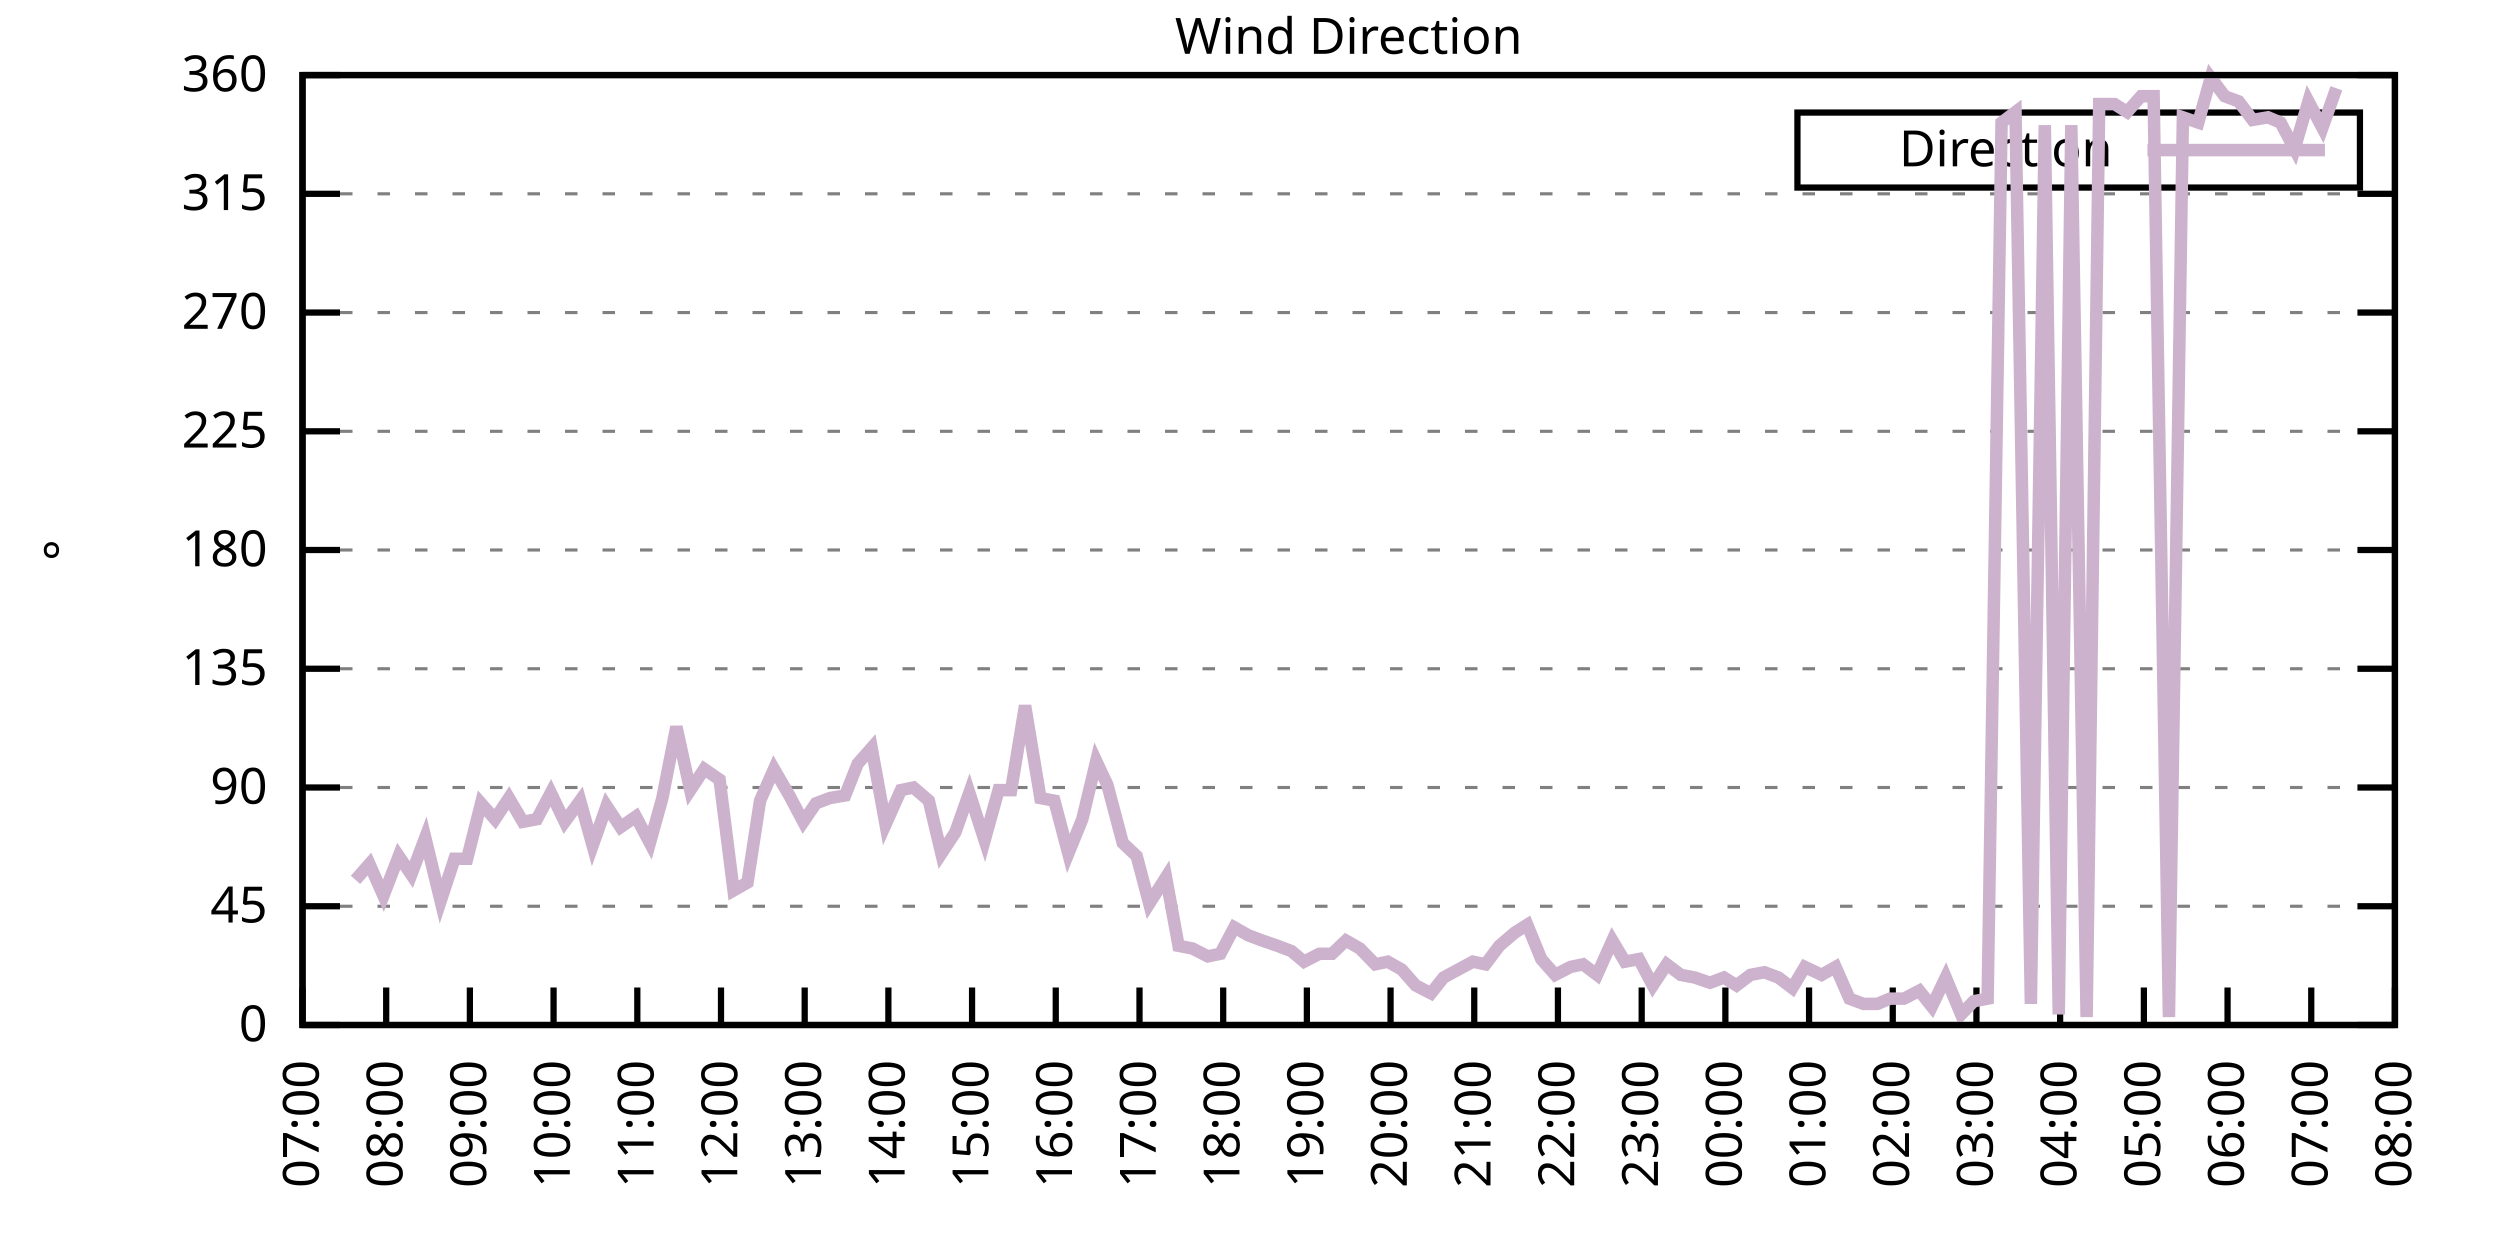
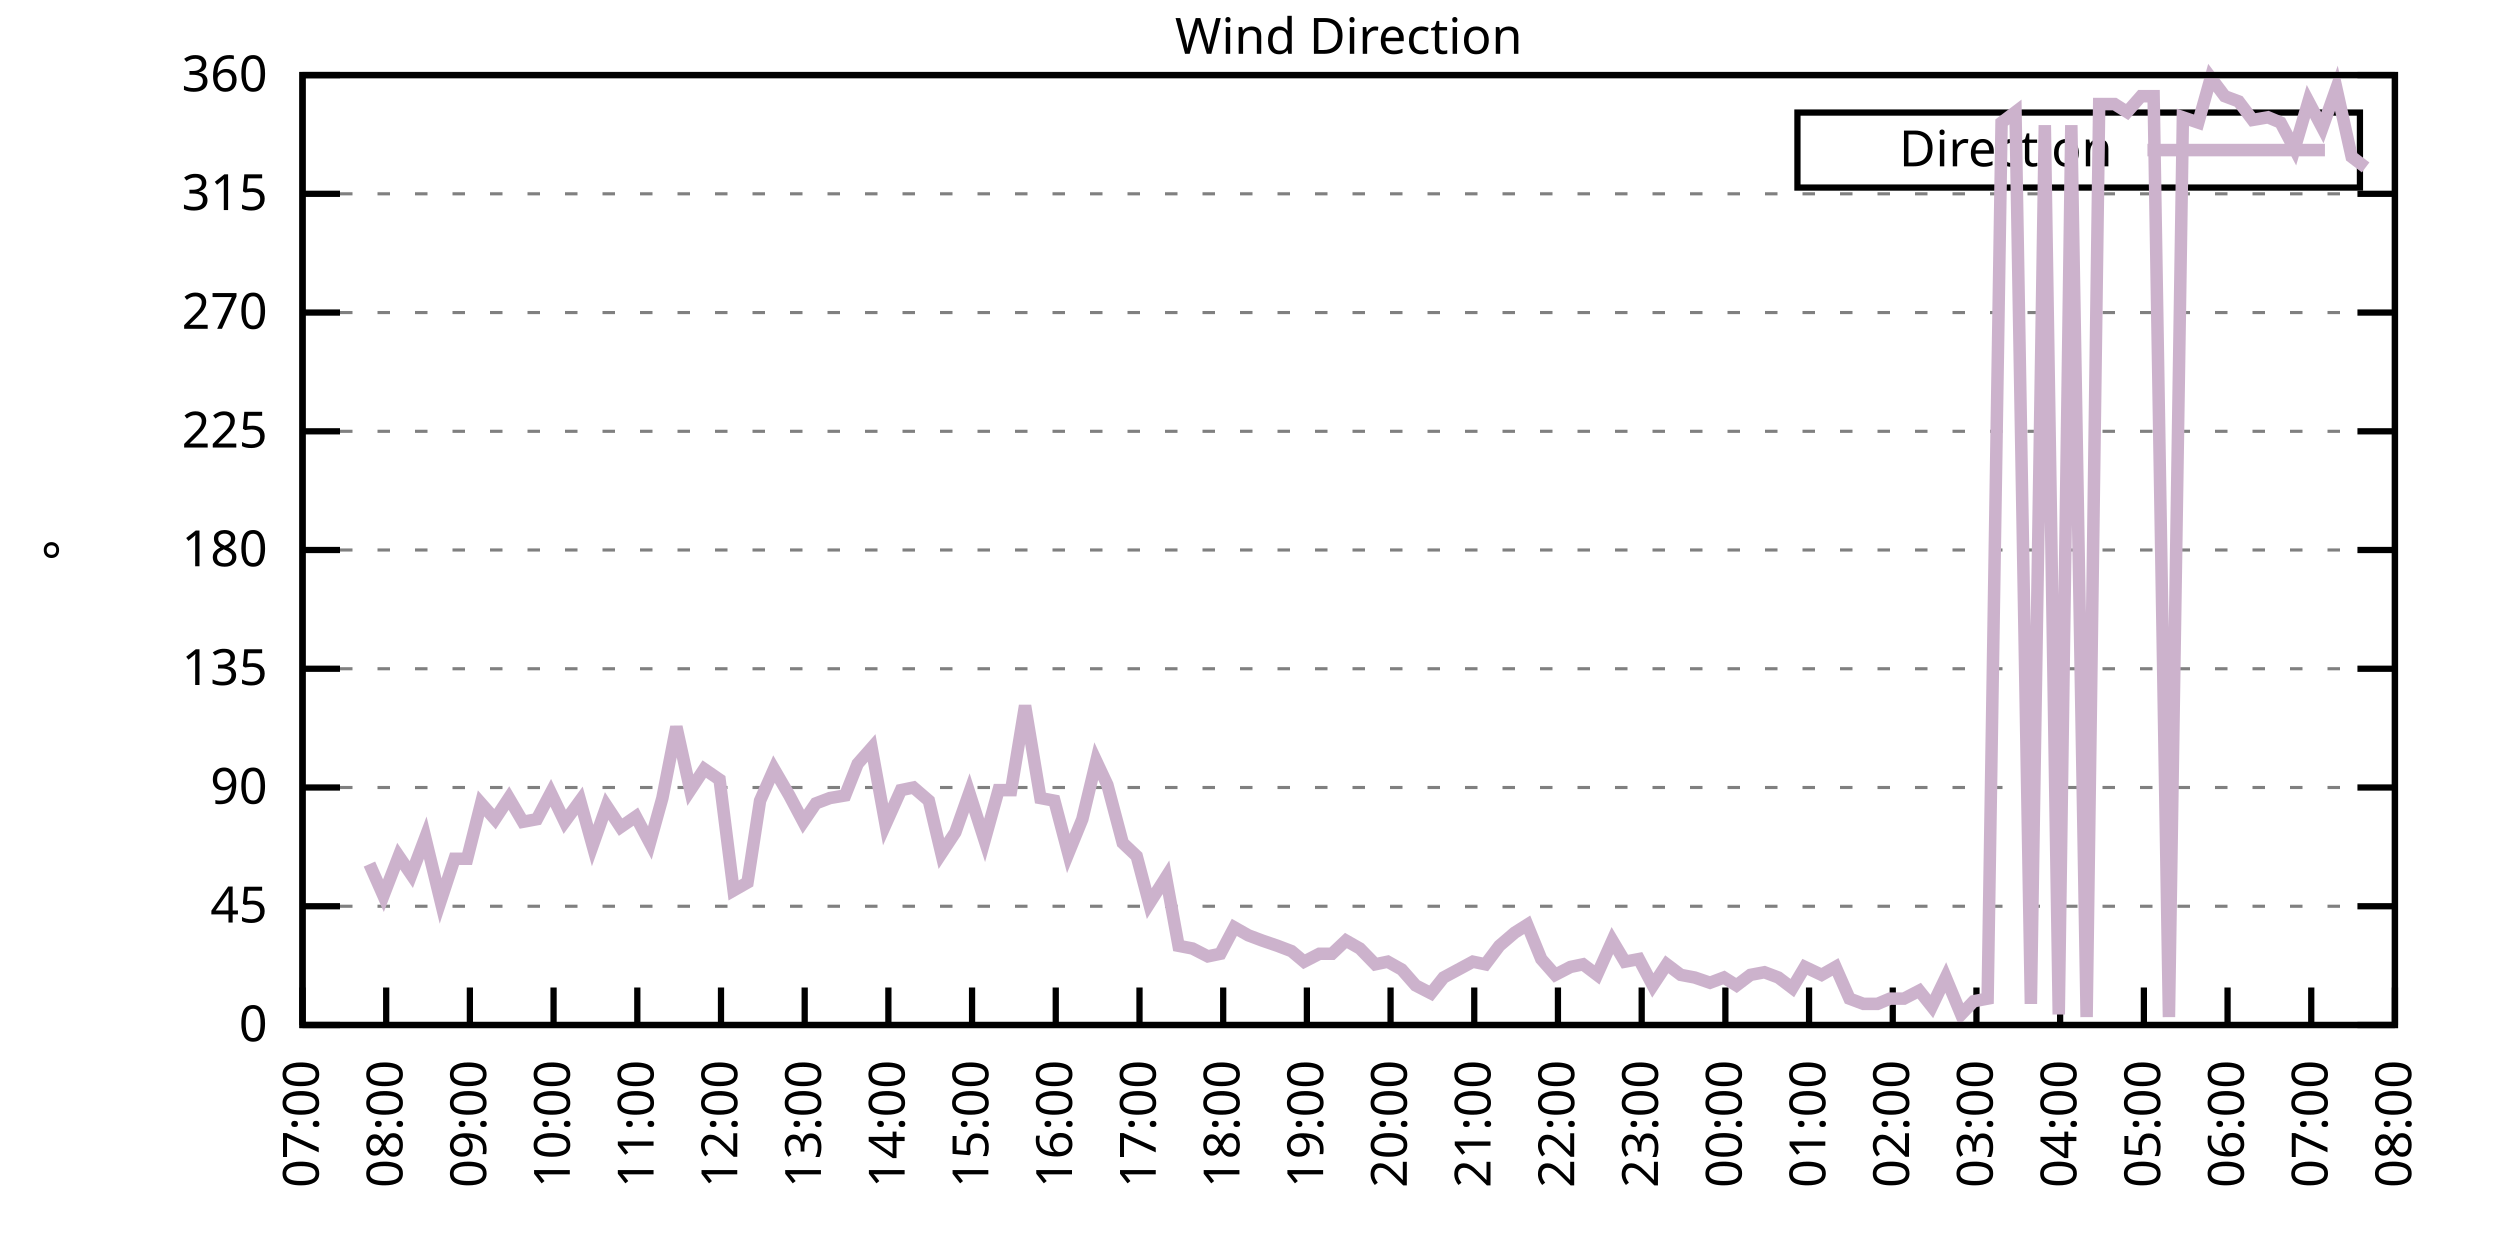
<svg xmlns="http://www.w3.org/2000/svg" xmlns:xlink="http://www.w3.org/1999/xlink" width="400" height="200" viewBox="0 0 400 200">
  <g id="gnuplot_canvas">
    <rect x="0" y="0" width="400" height="200" fill="none" />
    <defs>
      <circle id="gpDot" r="0.5" stroke-width="0.5" stroke="currentColor" />
      <path id="gpPt0" stroke-width="0.333" stroke="currentColor" d="M-1,0 h2 M0,-1 v2" />
      <path id="gpPt1" stroke-width="0.333" stroke="currentColor" d="M-1,-1 L1,1 M1,-1 L-1,1" />
      <path id="gpPt2" stroke-width="0.333" stroke="currentColor" d="M-1,0 L1,0 M0,-1 L0,1 M-1,-1 L1,1 M-1,1 L1,-1" />
      <rect id="gpPt3" stroke-width="0.333" stroke="currentColor" x="-1" y="-1" width="2" height="2" />
      <rect id="gpPt4" stroke-width="0.333" stroke="currentColor" fill="currentColor" x="-1" y="-1" width="2" height="2" />
      <circle id="gpPt5" stroke-width="0.333" stroke="currentColor" cx="0" cy="0" r="1" />
      <use xlink:href="#gpPt5" id="gpPt6" fill="currentColor" stroke="none" />
      <path id="gpPt7" stroke-width="0.333" stroke="currentColor" d="M0,-1.33 L-1.33,0.67 L1.33,0.67 z" />
      <use xlink:href="#gpPt7" id="gpPt8" fill="currentColor" stroke="none" />
      <use xlink:href="#gpPt7" id="gpPt9" stroke="currentColor" transform="rotate(180)" />
      <use xlink:href="#gpPt9" id="gpPt10" fill="currentColor" stroke="none" />
      <use xlink:href="#gpPt3" id="gpPt11" stroke="currentColor" transform="rotate(45)" />
      <use xlink:href="#gpPt11" id="gpPt12" fill="currentColor" stroke="none" />
      <path id="gpPt13" stroke-width="0.333" stroke="currentColor" d="M0,1.330 L1.265,0.411 L0.782,-1.067 L-0.782,-1.076 L-1.265,0.411 z" />
      <use xlink:href="#gpPt13" id="gpPt14" fill="currentColor" stroke="none" />
      <filter id="textbox" filterUnits="objectBoundingBox" x="0" y="0" height="1" width="1">
        <feFlood flood-color="white" flood-opacity="1" result="bgnd" />
        <feComposite in="SourceGraphic" in2="bgnd" operator="atop" />
      </filter>
      <filter id="greybox" filterUnits="objectBoundingBox" x="0" y="0" height="1" width="1">
        <feFlood flood-color="lightgrey" flood-opacity="1" result="grey" />
        <feComposite in="SourceGraphic" in2="grey" operator="atop" />
      </filter>
    </defs>
    <g fill="none" color="white" stroke="currentColor" stroke-width="1.00" stroke-linecap="butt" stroke-linejoin="miter">
</g>
    <g fill="none" color="black" stroke="currentColor" stroke-width="1.00" stroke-linecap="butt" stroke-linejoin="miter">
      <g stroke="none" shape-rendering="crispEdges">
        <polygon fill="rgb(255, 255, 255)" points="48.40,164.00 383.18,164.00 383.18,12.02 48.40,12.02 " />
      </g>
    </g>
    <g fill="none" color="black" stroke="currentColor" stroke-width="1.00" stroke-linecap="butt" stroke-linejoin="miter">
</g>
    <g fill="none" color="black" stroke="black" stroke-width="0.50" stroke-linecap="butt" stroke-linejoin="miter">
</g>
    <g fill="none" color="gray" stroke="currentColor" stroke-width="0.50" stroke-linecap="butt" stroke-linejoin="miter">
      <path stroke="gray" stroke-dasharray="2,4" class="gridline" d="M48.40,164.00 L383.19,164.00  " />
    </g>
    <g fill="none" color="gray" stroke="gray" stroke-width="1.00" stroke-linecap="butt" stroke-linejoin="miter">
</g>
    <g fill="none" color="black" stroke="currentColor" stroke-width="1.00" stroke-linecap="butt" stroke-linejoin="miter">
      <path stroke="black" d="M48.40,164.00 L54.40,164.00 M383.19,164.00 L377.19,164.00  " />
      <g transform="translate(42.80,166.60)" stroke="none" fill="black" font-family="Sans" font-size="8.00" text-anchor="end">
        <text>
          <tspan font-family="Sans"> 0</tspan>
        </text>
      </g>
    </g>
    <g fill="none" color="black" stroke="currentColor" stroke-width="1.00" stroke-linecap="butt" stroke-linejoin="miter">
</g>
    <g fill="none" color="black" stroke="black" stroke-width="0.50" stroke-linecap="butt" stroke-linejoin="miter">
</g>
    <g fill="none" color="gray" stroke="currentColor" stroke-width="0.50" stroke-linecap="butt" stroke-linejoin="miter">
      <path stroke="gray" stroke-dasharray="2,4" class="gridline" d="M48.40,145.00 L383.19,145.00  " />
    </g>
    <g fill="none" color="gray" stroke="gray" stroke-width="1.00" stroke-linecap="butt" stroke-linejoin="miter">
</g>
    <g fill="none" color="black" stroke="currentColor" stroke-width="1.00" stroke-linecap="butt" stroke-linejoin="miter">
      <path stroke="black" d="M48.40,145.00 L54.40,145.00 M383.19,145.00 L377.19,145.00  " />
      <g transform="translate(42.80,147.60)" stroke="none" fill="black" font-family="Sans" font-size="8.00" text-anchor="end">
        <text>
          <tspan font-family="Sans"> 45</tspan>
        </text>
      </g>
    </g>
    <g fill="none" color="black" stroke="currentColor" stroke-width="1.00" stroke-linecap="butt" stroke-linejoin="miter">
</g>
    <g fill="none" color="black" stroke="black" stroke-width="0.50" stroke-linecap="butt" stroke-linejoin="miter">
</g>
    <g fill="none" color="gray" stroke="currentColor" stroke-width="0.50" stroke-linecap="butt" stroke-linejoin="miter">
      <path stroke="gray" stroke-dasharray="2,4" class="gridline" d="M48.40,126.00 L383.19,126.00  " />
    </g>
    <g fill="none" color="gray" stroke="gray" stroke-width="1.00" stroke-linecap="butt" stroke-linejoin="miter">
</g>
    <g fill="none" color="black" stroke="currentColor" stroke-width="1.00" stroke-linecap="butt" stroke-linejoin="miter">
      <path stroke="black" d="M48.40,126.00 L54.40,126.00 M383.19,126.00 L377.19,126.00  " />
      <g transform="translate(42.80,128.60)" stroke="none" fill="black" font-family="Sans" font-size="8.00" text-anchor="end">
        <text>
          <tspan font-family="Sans"> 90</tspan>
        </text>
      </g>
    </g>
    <g fill="none" color="black" stroke="currentColor" stroke-width="1.00" stroke-linecap="butt" stroke-linejoin="miter">
</g>
    <g fill="none" color="black" stroke="black" stroke-width="0.50" stroke-linecap="butt" stroke-linejoin="miter">
</g>
    <g fill="none" color="gray" stroke="currentColor" stroke-width="0.50" stroke-linecap="butt" stroke-linejoin="miter">
      <path stroke="gray" stroke-dasharray="2,4" class="gridline" d="M48.40,107.00 L383.19,107.00  " />
    </g>
    <g fill="none" color="gray" stroke="gray" stroke-width="1.00" stroke-linecap="butt" stroke-linejoin="miter">
</g>
    <g fill="none" color="black" stroke="currentColor" stroke-width="1.00" stroke-linecap="butt" stroke-linejoin="miter">
      <path stroke="black" d="M48.40,107.00 L54.40,107.00 M383.19,107.00 L377.19,107.00  " />
      <g transform="translate(42.80,109.60)" stroke="none" fill="black" font-family="Sans" font-size="8.00" text-anchor="end">
        <text>
          <tspan font-family="Sans"> 135</tspan>
        </text>
      </g>
    </g>
    <g fill="none" color="black" stroke="currentColor" stroke-width="1.00" stroke-linecap="butt" stroke-linejoin="miter">
</g>
    <g fill="none" color="black" stroke="black" stroke-width="0.50" stroke-linecap="butt" stroke-linejoin="miter">
</g>
    <g fill="none" color="gray" stroke="currentColor" stroke-width="0.50" stroke-linecap="butt" stroke-linejoin="miter">
      <path stroke="gray" stroke-dasharray="2,4" class="gridline" d="M48.40,88.00 L383.19,88.00  " />
    </g>
    <g fill="none" color="gray" stroke="gray" stroke-width="1.00" stroke-linecap="butt" stroke-linejoin="miter">
</g>
    <g fill="none" color="black" stroke="currentColor" stroke-width="1.00" stroke-linecap="butt" stroke-linejoin="miter">
      <path stroke="black" d="M48.40,88.00 L54.40,88.00 M383.19,88.00 L377.19,88.00  " />
      <g transform="translate(42.80,90.60)" stroke="none" fill="black" font-family="Sans" font-size="8.00" text-anchor="end">
        <text>
          <tspan font-family="Sans"> 180</tspan>
        </text>
      </g>
    </g>
    <g fill="none" color="black" stroke="currentColor" stroke-width="1.00" stroke-linecap="butt" stroke-linejoin="miter">
</g>
    <g fill="none" color="black" stroke="black" stroke-width="0.50" stroke-linecap="butt" stroke-linejoin="miter">
</g>
    <g fill="none" color="gray" stroke="currentColor" stroke-width="0.50" stroke-linecap="butt" stroke-linejoin="miter">
      <path stroke="gray" stroke-dasharray="2,4" class="gridline" d="M48.40,69.01 L383.19,69.01  " />
    </g>
    <g fill="none" color="gray" stroke="gray" stroke-width="1.00" stroke-linecap="butt" stroke-linejoin="miter">
</g>
    <g fill="none" color="black" stroke="currentColor" stroke-width="1.00" stroke-linecap="butt" stroke-linejoin="miter">
      <path stroke="black" d="M48.40,69.01 L54.40,69.01 M383.19,69.01 L377.19,69.01  " />
      <g transform="translate(42.80,71.61)" stroke="none" fill="black" font-family="Sans" font-size="8.00" text-anchor="end">
        <text>
          <tspan font-family="Sans"> 225</tspan>
        </text>
      </g>
    </g>
    <g fill="none" color="black" stroke="currentColor" stroke-width="1.00" stroke-linecap="butt" stroke-linejoin="miter">
</g>
    <g fill="none" color="black" stroke="black" stroke-width="0.50" stroke-linecap="butt" stroke-linejoin="miter">
</g>
    <g fill="none" color="gray" stroke="currentColor" stroke-width="0.50" stroke-linecap="butt" stroke-linejoin="miter">
      <path stroke="gray" stroke-dasharray="2,4" class="gridline" d="M48.40,50.01 L383.19,50.01  " />
    </g>
    <g fill="none" color="gray" stroke="gray" stroke-width="1.00" stroke-linecap="butt" stroke-linejoin="miter">
</g>
    <g fill="none" color="black" stroke="currentColor" stroke-width="1.00" stroke-linecap="butt" stroke-linejoin="miter">
      <path stroke="black" d="M48.40,50.01 L54.40,50.01 M383.19,50.01 L377.19,50.01  " />
      <g transform="translate(42.80,52.61)" stroke="none" fill="black" font-family="Sans" font-size="8.00" text-anchor="end">
        <text>
          <tspan font-family="Sans"> 270</tspan>
        </text>
      </g>
    </g>
    <g fill="none" color="black" stroke="currentColor" stroke-width="1.00" stroke-linecap="butt" stroke-linejoin="miter">
</g>
    <g fill="none" color="black" stroke="black" stroke-width="0.50" stroke-linecap="butt" stroke-linejoin="miter">
</g>
    <g fill="none" color="gray" stroke="currentColor" stroke-width="0.50" stroke-linecap="butt" stroke-linejoin="miter">
      <path stroke="gray" stroke-dasharray="2,4" class="gridline" d="M48.40,31.01 L383.19,31.01  " />
    </g>
    <g fill="none" color="gray" stroke="gray" stroke-width="1.00" stroke-linecap="butt" stroke-linejoin="miter">
</g>
    <g fill="none" color="black" stroke="currentColor" stroke-width="1.00" stroke-linecap="butt" stroke-linejoin="miter">
      <path stroke="black" d="M48.40,31.01 L54.40,31.01 M383.19,31.01 L377.19,31.01  " />
      <g transform="translate(42.80,33.61)" stroke="none" fill="black" font-family="Sans" font-size="8.00" text-anchor="end">
        <text>
          <tspan font-family="Sans"> 315</tspan>
        </text>
      </g>
    </g>
    <g fill="none" color="black" stroke="currentColor" stroke-width="1.00" stroke-linecap="butt" stroke-linejoin="miter">
</g>
    <g fill="none" color="black" stroke="black" stroke-width="0.50" stroke-linecap="butt" stroke-linejoin="miter">
</g>
    <g fill="none" color="gray" stroke="currentColor" stroke-width="0.50" stroke-linecap="butt" stroke-linejoin="miter">
      <path stroke="gray" stroke-dasharray="2,4" class="gridline" d="M48.40,12.01 L383.19,12.01  " />
    </g>
    <g fill="none" color="gray" stroke="gray" stroke-width="1.00" stroke-linecap="butt" stroke-linejoin="miter">
</g>
    <g fill="none" color="black" stroke="currentColor" stroke-width="1.00" stroke-linecap="butt" stroke-linejoin="miter">
      <path stroke="black" d="M48.40,12.01 L54.40,12.01 M383.19,12.01 L377.19,12.01  " />
      <g transform="translate(42.80,14.61)" stroke="none" fill="black" font-family="Sans" font-size="8.00" text-anchor="end">
        <text>
          <tspan font-family="Sans"> 360</tspan>
        </text>
      </g>
    </g>
    <g fill="none" color="black" stroke="currentColor" stroke-width="1.00" stroke-linecap="butt" stroke-linejoin="miter">
      <path stroke="black" d="M48.40,164.00 L48.40,158.00  " />
      <g transform="translate(51.00,169.60) rotate(270.00)" stroke="none" fill="black" font-family="Sans" font-size="8.00" text-anchor="end">
        <text>
          <tspan font-family="Sans">07:00</tspan>
        </text>
      </g>
    </g>
    <g fill="none" color="black" stroke="currentColor" stroke-width="1.00" stroke-linecap="butt" stroke-linejoin="miter">
      <path stroke="black" d="M61.79,164.00 L61.79,158.00  " />
      <g transform="translate(64.39,169.60) rotate(270.00)" stroke="none" fill="black" font-family="Sans" font-size="8.00" text-anchor="end">
        <text>
          <tspan font-family="Sans">08:00</tspan>
        </text>
      </g>
    </g>
    <g fill="none" color="black" stroke="currentColor" stroke-width="1.00" stroke-linecap="butt" stroke-linejoin="miter">
      <path stroke="black" d="M75.18,164.00 L75.18,158.00  " />
      <g transform="translate(77.78,169.60) rotate(270.00)" stroke="none" fill="black" font-family="Sans" font-size="8.00" text-anchor="end">
        <text>
          <tspan font-family="Sans">09:00</tspan>
        </text>
      </g>
    </g>
    <g fill="none" color="black" stroke="currentColor" stroke-width="1.00" stroke-linecap="butt" stroke-linejoin="miter">
      <path stroke="black" d="M88.57,164.00 L88.57,158.00  " />
      <g transform="translate(91.17,169.60) rotate(270.00)" stroke="none" fill="black" font-family="Sans" font-size="8.00" text-anchor="end">
        <text>
          <tspan font-family="Sans">10:00</tspan>
        </text>
      </g>
    </g>
    <g fill="none" color="black" stroke="currentColor" stroke-width="1.00" stroke-linecap="butt" stroke-linejoin="miter">
      <path stroke="black" d="M101.97,164.00 L101.97,158.00  " />
      <g transform="translate(104.57,169.60) rotate(270.00)" stroke="none" fill="black" font-family="Sans" font-size="8.00" text-anchor="end">
        <text>
          <tspan font-family="Sans">11:00</tspan>
        </text>
      </g>
    </g>
    <g fill="none" color="black" stroke="currentColor" stroke-width="1.00" stroke-linecap="butt" stroke-linejoin="miter">
      <path stroke="black" d="M115.36,164.00 L115.36,158.00  " />
      <g transform="translate(117.96,169.60) rotate(270.00)" stroke="none" fill="black" font-family="Sans" font-size="8.00" text-anchor="end">
        <text>
          <tspan font-family="Sans">12:00</tspan>
        </text>
      </g>
    </g>
    <g fill="none" color="black" stroke="currentColor" stroke-width="1.00" stroke-linecap="butt" stroke-linejoin="miter">
      <path stroke="black" d="M128.75,164.00 L128.75,158.00  " />
      <g transform="translate(131.35,169.60) rotate(270.00)" stroke="none" fill="black" font-family="Sans" font-size="8.00" text-anchor="end">
        <text>
          <tspan font-family="Sans">13:00</tspan>
        </text>
      </g>
    </g>
    <g fill="none" color="black" stroke="currentColor" stroke-width="1.00" stroke-linecap="butt" stroke-linejoin="miter">
      <path stroke="black" d="M142.14,164.00 L142.14,158.00  " />
      <g transform="translate(144.74,169.60) rotate(270.00)" stroke="none" fill="black" font-family="Sans" font-size="8.00" text-anchor="end">
        <text>
          <tspan font-family="Sans">14:00</tspan>
        </text>
      </g>
    </g>
    <g fill="none" color="black" stroke="currentColor" stroke-width="1.00" stroke-linecap="butt" stroke-linejoin="miter">
      <path stroke="black" d="M155.53,164.00 L155.53,158.00  " />
      <g transform="translate(158.13,169.60) rotate(270.00)" stroke="none" fill="black" font-family="Sans" font-size="8.00" text-anchor="end">
        <text>
          <tspan font-family="Sans">15:00</tspan>
        </text>
      </g>
    </g>
    <g fill="none" color="black" stroke="currentColor" stroke-width="1.00" stroke-linecap="butt" stroke-linejoin="miter">
      <path stroke="black" d="M168.92,164.00 L168.92,158.00  " />
      <g transform="translate(171.52,169.60) rotate(270.00)" stroke="none" fill="black" font-family="Sans" font-size="8.00" text-anchor="end">
        <text>
          <tspan font-family="Sans">16:00</tspan>
        </text>
      </g>
    </g>
    <g fill="none" color="black" stroke="currentColor" stroke-width="1.00" stroke-linecap="butt" stroke-linejoin="miter">
      <path stroke="black" d="M182.32,164.00 L182.32,158.00  " />
      <g transform="translate(184.92,169.60) rotate(270.00)" stroke="none" fill="black" font-family="Sans" font-size="8.00" text-anchor="end">
        <text>
          <tspan font-family="Sans">17:00</tspan>
        </text>
      </g>
    </g>
    <g fill="none" color="black" stroke="currentColor" stroke-width="1.00" stroke-linecap="butt" stroke-linejoin="miter">
      <path stroke="black" d="M195.71,164.00 L195.71,158.00  " />
      <g transform="translate(198.31,169.60) rotate(270.00)" stroke="none" fill="black" font-family="Sans" font-size="8.00" text-anchor="end">
        <text>
          <tspan font-family="Sans">18:00</tspan>
        </text>
      </g>
    </g>
    <g fill="none" color="black" stroke="currentColor" stroke-width="1.00" stroke-linecap="butt" stroke-linejoin="miter">
      <path stroke="black" d="M209.10,164.00 L209.10,158.00  " />
      <g transform="translate(211.70,169.60) rotate(270.00)" stroke="none" fill="black" font-family="Sans" font-size="8.00" text-anchor="end">
        <text>
          <tspan font-family="Sans">19:00</tspan>
        </text>
      </g>
    </g>
    <g fill="none" color="black" stroke="currentColor" stroke-width="1.00" stroke-linecap="butt" stroke-linejoin="miter">
      <path stroke="black" d="M222.49,164.00 L222.49,158.00  " />
      <g transform="translate(225.09,169.60) rotate(270.00)" stroke="none" fill="black" font-family="Sans" font-size="8.00" text-anchor="end">
        <text>
          <tspan font-family="Sans">20:00</tspan>
        </text>
      </g>
    </g>
    <g fill="none" color="black" stroke="currentColor" stroke-width="1.00" stroke-linecap="butt" stroke-linejoin="miter">
      <path stroke="black" d="M235.88,164.00 L235.88,158.00  " />
      <g transform="translate(238.48,169.60) rotate(270.00)" stroke="none" fill="black" font-family="Sans" font-size="8.00" text-anchor="end">
        <text>
          <tspan font-family="Sans">21:00</tspan>
        </text>
      </g>
    </g>
    <g fill="none" color="black" stroke="currentColor" stroke-width="1.00" stroke-linecap="butt" stroke-linejoin="miter">
      <path stroke="black" d="M249.27,164.00 L249.27,158.00  " />
      <g transform="translate(251.87,169.60) rotate(270.00)" stroke="none" fill="black" font-family="Sans" font-size="8.00" text-anchor="end">
        <text>
          <tspan font-family="Sans">22:00</tspan>
        </text>
      </g>
    </g>
    <g fill="none" color="black" stroke="currentColor" stroke-width="1.00" stroke-linecap="butt" stroke-linejoin="miter">
      <path stroke="black" d="M262.67,164.00 L262.67,158.00  " />
      <g transform="translate(265.27,169.60) rotate(270.00)" stroke="none" fill="black" font-family="Sans" font-size="8.00" text-anchor="end">
        <text>
          <tspan font-family="Sans">23:00</tspan>
        </text>
      </g>
    </g>
    <g fill="none" color="black" stroke="currentColor" stroke-width="1.00" stroke-linecap="butt" stroke-linejoin="miter">
      <path stroke="black" d="M276.06,164.00 L276.06,158.00  " />
      <g transform="translate(278.66,169.60) rotate(270.00)" stroke="none" fill="black" font-family="Sans" font-size="8.00" text-anchor="end">
        <text>
          <tspan font-family="Sans">00:00</tspan>
        </text>
      </g>
    </g>
    <g fill="none" color="black" stroke="currentColor" stroke-width="1.00" stroke-linecap="butt" stroke-linejoin="miter">
      <path stroke="black" d="M289.45,164.00 L289.45,158.00  " />
      <g transform="translate(292.05,169.60) rotate(270.00)" stroke="none" fill="black" font-family="Sans" font-size="8.00" text-anchor="end">
        <text>
          <tspan font-family="Sans">01:00</tspan>
        </text>
      </g>
    </g>
    <g fill="none" color="black" stroke="currentColor" stroke-width="1.00" stroke-linecap="butt" stroke-linejoin="miter">
      <path stroke="black" d="M302.84,164.00 L302.84,158.00  " />
      <g transform="translate(305.44,169.60) rotate(270.00)" stroke="none" fill="black" font-family="Sans" font-size="8.00" text-anchor="end">
        <text>
          <tspan font-family="Sans">02:00</tspan>
        </text>
      </g>
    </g>
    <g fill="none" color="black" stroke="currentColor" stroke-width="1.00" stroke-linecap="butt" stroke-linejoin="miter">
      <path stroke="black" d="M316.23,164.00 L316.23,158.00  " />
      <g transform="translate(318.83,169.60) rotate(270.00)" stroke="none" fill="black" font-family="Sans" font-size="8.00" text-anchor="end">
        <text>
          <tspan font-family="Sans">03:00</tspan>
        </text>
      </g>
    </g>
    <g fill="none" color="black" stroke="currentColor" stroke-width="1.00" stroke-linecap="butt" stroke-linejoin="miter">
      <path stroke="black" d="M329.62,164.00 L329.62,158.00  " />
      <g transform="translate(332.22,169.60) rotate(270.00)" stroke="none" fill="black" font-family="Sans" font-size="8.00" text-anchor="end">
        <text>
          <tspan font-family="Sans">04:00</tspan>
        </text>
      </g>
    </g>
    <g fill="none" color="black" stroke="currentColor" stroke-width="1.00" stroke-linecap="butt" stroke-linejoin="miter">
      <path stroke="black" d="M343.02,164.00 L343.02,158.00  " />
      <g transform="translate(345.62,169.60) rotate(270.00)" stroke="none" fill="black" font-family="Sans" font-size="8.00" text-anchor="end">
        <text>
          <tspan font-family="Sans">05:00</tspan>
        </text>
      </g>
    </g>
    <g fill="none" color="black" stroke="currentColor" stroke-width="1.00" stroke-linecap="butt" stroke-linejoin="miter">
      <path stroke="black" d="M356.41,164.00 L356.41,158.00  " />
      <g transform="translate(359.01,169.60) rotate(270.00)" stroke="none" fill="black" font-family="Sans" font-size="8.00" text-anchor="end">
        <text>
          <tspan font-family="Sans">06:00</tspan>
        </text>
      </g>
    </g>
    <g fill="none" color="black" stroke="currentColor" stroke-width="1.00" stroke-linecap="butt" stroke-linejoin="miter">
      <path stroke="black" d="M369.80,164.00 L369.80,158.00  " />
      <g transform="translate(372.40,169.60) rotate(270.00)" stroke="none" fill="black" font-family="Sans" font-size="8.00" text-anchor="end">
        <text>
          <tspan font-family="Sans">07:00</tspan>
        </text>
      </g>
    </g>
    <g fill="none" color="black" stroke="currentColor" stroke-width="1.00" stroke-linecap="butt" stroke-linejoin="miter">
      <path stroke="black" d="M383.19,164.00 L383.19,158.00  " />
      <g transform="translate(385.79,169.60) rotate(270.00)" stroke="none" fill="black" font-family="Sans" font-size="8.00" text-anchor="end">
        <text>
          <tspan font-family="Sans">08:00</tspan>
        </text>
      </g>
    </g>
    <g fill="none" color="black" stroke="currentColor" stroke-width="1.00" stroke-linecap="butt" stroke-linejoin="miter">
</g>
    <g fill="none" color="black" stroke="currentColor" stroke-width="1.00" stroke-linecap="butt" stroke-linejoin="miter">
      <path stroke="black" d="M48.40,12.01 L48.40,164.00 L383.19,164.00 L383.19,12.01 L48.40,12.01 Z  " />
    </g>
    <g fill="none" color="black" stroke="currentColor" stroke-width="1.00" stroke-linecap="butt" stroke-linejoin="miter">
</g>
    <g fill="none" color="black" stroke="currentColor" stroke-width="1.00" stroke-linecap="butt" stroke-linejoin="miter">
      <path stroke="black" d="M287.59,30.01 L287.59,18.01 L377.59,18.01 L377.59,30.01 L287.59,30.01 Z  " />
    </g>
    <g id="Wind_direction_plot_1">
      <g fill="none" color="white" stroke="black" stroke-width="2.00" stroke-linecap="butt" stroke-linejoin="miter">
</g>
      <g fill="none" color="black" stroke="currentColor" stroke-width="2.00" stroke-linecap="butt" stroke-linejoin="miter">
        <g transform="translate(337.99,26.61)" stroke="none" fill="black" font-family="Sans" font-size="8.00" text-anchor="end">
          <text>
            <tspan font-family="Sans">Direction</tspan>
          </text>
        </g>
      </g>
      <g fill="none" color="black" stroke="currentColor" stroke-width="2.00" stroke-linecap="butt" stroke-linejoin="miter">
-         <path stroke="rgb(204, 178, 204)" d="M343.59,24.01 L371.99,24.01 M56.88,140.78 L59.11,138.25 L61.35,143.31 L63.80,136.98 L65.81,139.93 L68.04,134.02   L70.50,144.16 L72.73,137.40 L74.74,137.40 L76.97,128.54 L79.20,131.07 L81.43,127.69 L83.66,131.49 L85.90,131.07   L88.13,126.85 L90.36,131.49 L92.82,128.11 L94.82,135.29 L97.06,128.96 L99.29,132.34 L101.74,130.65 L103.98,134.87   L105.98,127.69 L108.22,116.29 L110.45,126.42 L112.68,123.05 L115.13,124.74 L117.37,142.47 L119.60,141.20 L121.61,128.11   L123.84,123.05 L126.29,127.27 L128.53,131.49 L130.54,128.54 L132.77,127.69 L135.22,127.27 L137.23,122.20 L139.46,119.67   L141.69,131.91 L144.15,126.42 L146.16,126.00 L148.61,128.11 L150.62,136.56 L152.85,133.18 L155.09,126.85 L157.54,134.45   L159.77,126.42 L161.78,126.42 L164.01,112.91 L166.47,127.69 L168.70,128.11 L170.93,136.56 L173.17,131.07 L175.40,121.78   L177.18,125.58 L179.64,134.87 L181.87,136.98 L183.88,144.58 L186.56,140.36 L188.57,151.33 L190.80,151.76 L193.25,153.02   L195.26,152.60 L197.49,148.38 L199.73,149.65 L201.96,150.49 L204.41,151.33 L206.64,152.18 L208.65,153.87 L211.11,152.60   L213.12,152.60 L215.35,150.49 L217.58,151.76 L220.04,154.29 L222.04,153.87 L224.28,155.13 L226.51,157.67 L228.96,158.93   L230.97,156.40 L235.66,153.87 L237.67,154.29 L239.90,151.33 L242.36,149.22 L244.36,147.96 L246.60,153.45 L248.83,155.98   L251.28,154.71 L253.29,154.29 L255.52,155.98 L257.98,150.49 L259.99,153.87 L262.22,153.45 L264.45,157.67 L266.68,154.29   L268.92,155.98 L271.15,156.40 L273.60,157.24 L275.83,156.40 L277.84,157.67 L280.07,155.98 L282.31,155.56 L284.54,156.40   L286.77,158.09 L288.78,154.71 L291.46,155.98 L293.69,154.71 L295.92,159.78 L298.15,160.62 L300.39,160.62 L302.39,159.78   L304.63,159.78 L307.08,158.51 L309.09,161.04 L311.32,156.40 L313.78,162.31 L315.79,160.20 L318.02,159.78 L320.25,19.61   L322.48,17.92 L324.94,160.62 L327.17,20.03 L329.40,162.31 L331.41,20.03 L333.86,162.73 L335.87,16.65 L338.33,16.65   L340.34,17.92 L342.57,15.39 L344.58,15.39 L347.03,162.73 L349.26,18.77 L351.72,19.61 L353.73,12.43 L355.96,15.39   L358.19,16.23 L360.42,19.19 L362.88,18.77 L364.89,19.61 L367.12,23.83 L369.35,16.23 L371.58,20.45 L373.82,14.12    " />
+         <path stroke="rgb(204, 178, 204)" d="M343.59,24.01 L371.99,24.01 M59.11,138.25 L61.35,143.31 L63.80,136.98 L65.81,139.93 L68.04,134.02 L70.50,144.16   L72.73,137.40 L74.74,137.40 L76.97,128.54 L79.20,131.07 L81.43,127.69 L83.66,131.49 L85.90,131.07 L88.13,126.85   L90.36,131.49 L92.82,128.11 L94.82,135.29 L97.06,128.96 L99.29,132.34 L101.74,130.65 L103.98,134.87 L105.98,127.69   L108.22,116.29 L110.45,126.42 L112.68,123.05 L115.13,124.74 L117.37,142.47 L119.60,141.20 L121.61,128.11 L123.84,123.05   L126.29,127.27 L128.53,131.49 L130.54,128.54 L132.77,127.69 L135.22,127.27 L137.23,122.20 L139.46,119.67 L141.69,131.91   L144.15,126.42 L146.16,126.00 L148.61,128.11 L150.62,136.56 L152.85,133.18 L155.09,126.85 L157.54,134.45 L159.77,126.42   L161.78,126.42 L164.01,112.91 L166.47,127.69 L168.70,128.11 L170.93,136.56 L173.17,131.07 L175.40,121.78 L177.18,125.58   L179.64,134.87 L181.87,136.98 L183.88,144.58 L186.56,140.36 L188.57,151.33 L190.80,151.76 L193.25,153.02 L195.26,152.60   L197.49,148.38 L199.73,149.65 L201.96,150.49 L204.41,151.33 L206.64,152.18 L208.65,153.87 L211.11,152.60 L213.12,152.60   L215.35,150.49 L217.58,151.76 L220.04,154.29 L222.04,153.87 L224.28,155.13 L226.51,157.67 L228.96,158.93 L230.97,156.40   L235.66,153.87 L237.67,154.29 L239.90,151.33 L242.36,149.22 L244.36,147.96 L246.60,153.45 L248.83,155.98 L251.28,154.71   L253.29,154.29 L255.52,155.98 L257.98,150.49 L259.99,153.87 L262.22,153.45 L264.45,157.67 L266.68,154.29 L268.92,155.98   L271.15,156.40 L273.60,157.24 L275.83,156.40 L277.84,157.67 L280.07,155.98 L282.31,155.56 L284.54,156.40 L286.77,158.09   L288.78,154.71 L291.46,155.98 L293.69,154.71 L295.92,159.78 L298.15,160.62 L300.39,160.62 L302.39,159.78 L304.63,159.78   L307.08,158.51 L309.09,161.04 L311.32,156.40 L313.78,162.31 L315.79,160.20 L318.02,159.78 L320.25,19.61 L322.48,17.92   L324.94,160.62 L327.17,20.03 L329.40,162.31 L331.41,20.03 L333.86,162.73 L335.87,16.65 L338.33,16.65 L340.34,17.92   L342.57,15.39 L344.58,15.39 L347.03,162.73 L349.26,18.77 L351.72,19.61 L353.73,12.43 L355.96,15.39 L358.19,16.23   L360.42,19.19 L362.88,18.77 L364.89,19.61 L367.12,23.83 L369.35,16.23 L371.58,20.45 L373.82,14.12 L376.27,25.10   L378.50,26.79  " />
      </g>
    </g>
    <g fill="none" color="black" stroke="currentColor" stroke-width="2.00" stroke-linecap="butt" stroke-linejoin="miter">
</g>
    <g fill="none" color="black" stroke="black" stroke-width="1.00" stroke-linecap="butt" stroke-linejoin="miter">
</g>
    <g fill="none" color="black" stroke="currentColor" stroke-width="1.00" stroke-linecap="butt" stroke-linejoin="miter">
      <path stroke="black" d="M48.40,12.01 L48.40,164.00 L383.19,164.00 L383.19,12.01 L48.40,12.01 Z  " />
      <g transform="translate(12.80,88.01) rotate(270.00)" stroke="none" fill="black" font-family="Sans" font-size="8.00" text-anchor="middle">
        <text>
          <tspan font-family="Sans">°</tspan>
        </text>
      </g>
    </g>
    <g fill="none" color="black" stroke="currentColor" stroke-width="1.00" stroke-linecap="butt" stroke-linejoin="miter">
</g>
    <g fill="none" color="black" stroke="currentColor" stroke-width="1.00" stroke-linecap="butt" stroke-linejoin="miter">
      <g transform="translate(215.79,8.61)" stroke="none" fill="black" font-family="Sans" font-size="8.00" text-anchor="middle">
        <text>
          <tspan font-family="Sans">Wind Direction</tspan>
        </text>
      </g>
    </g>
    <g fill="none" color="black" stroke="currentColor" stroke-width="1.00" stroke-linecap="butt" stroke-linejoin="miter">
</g>
  </g>
</svg>
